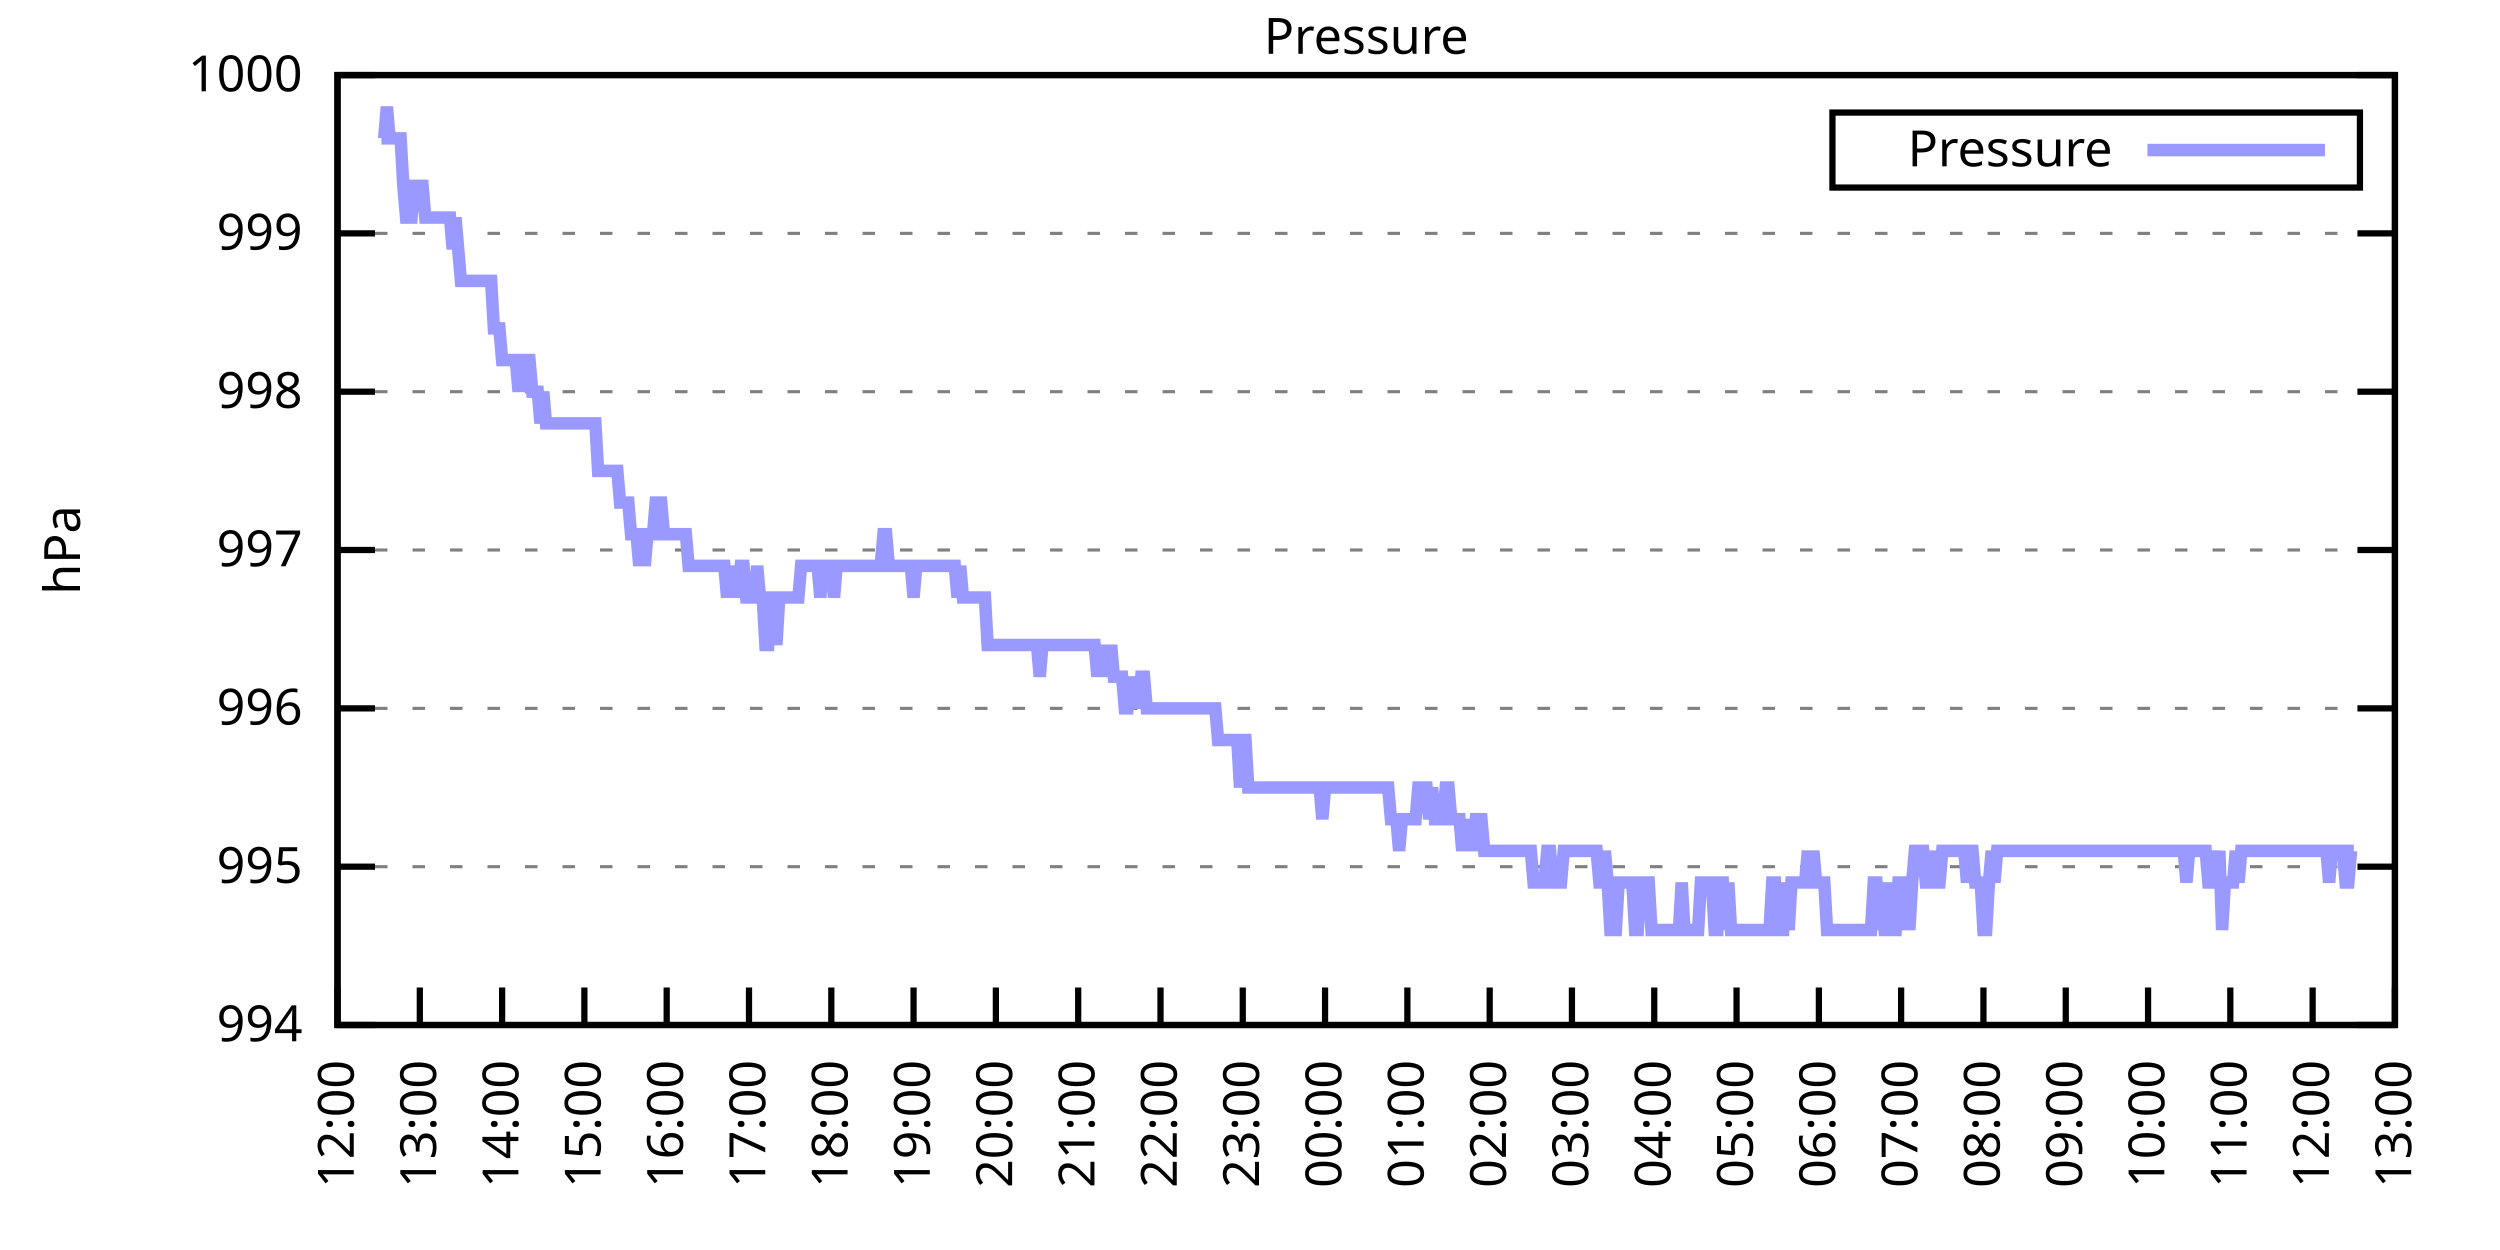
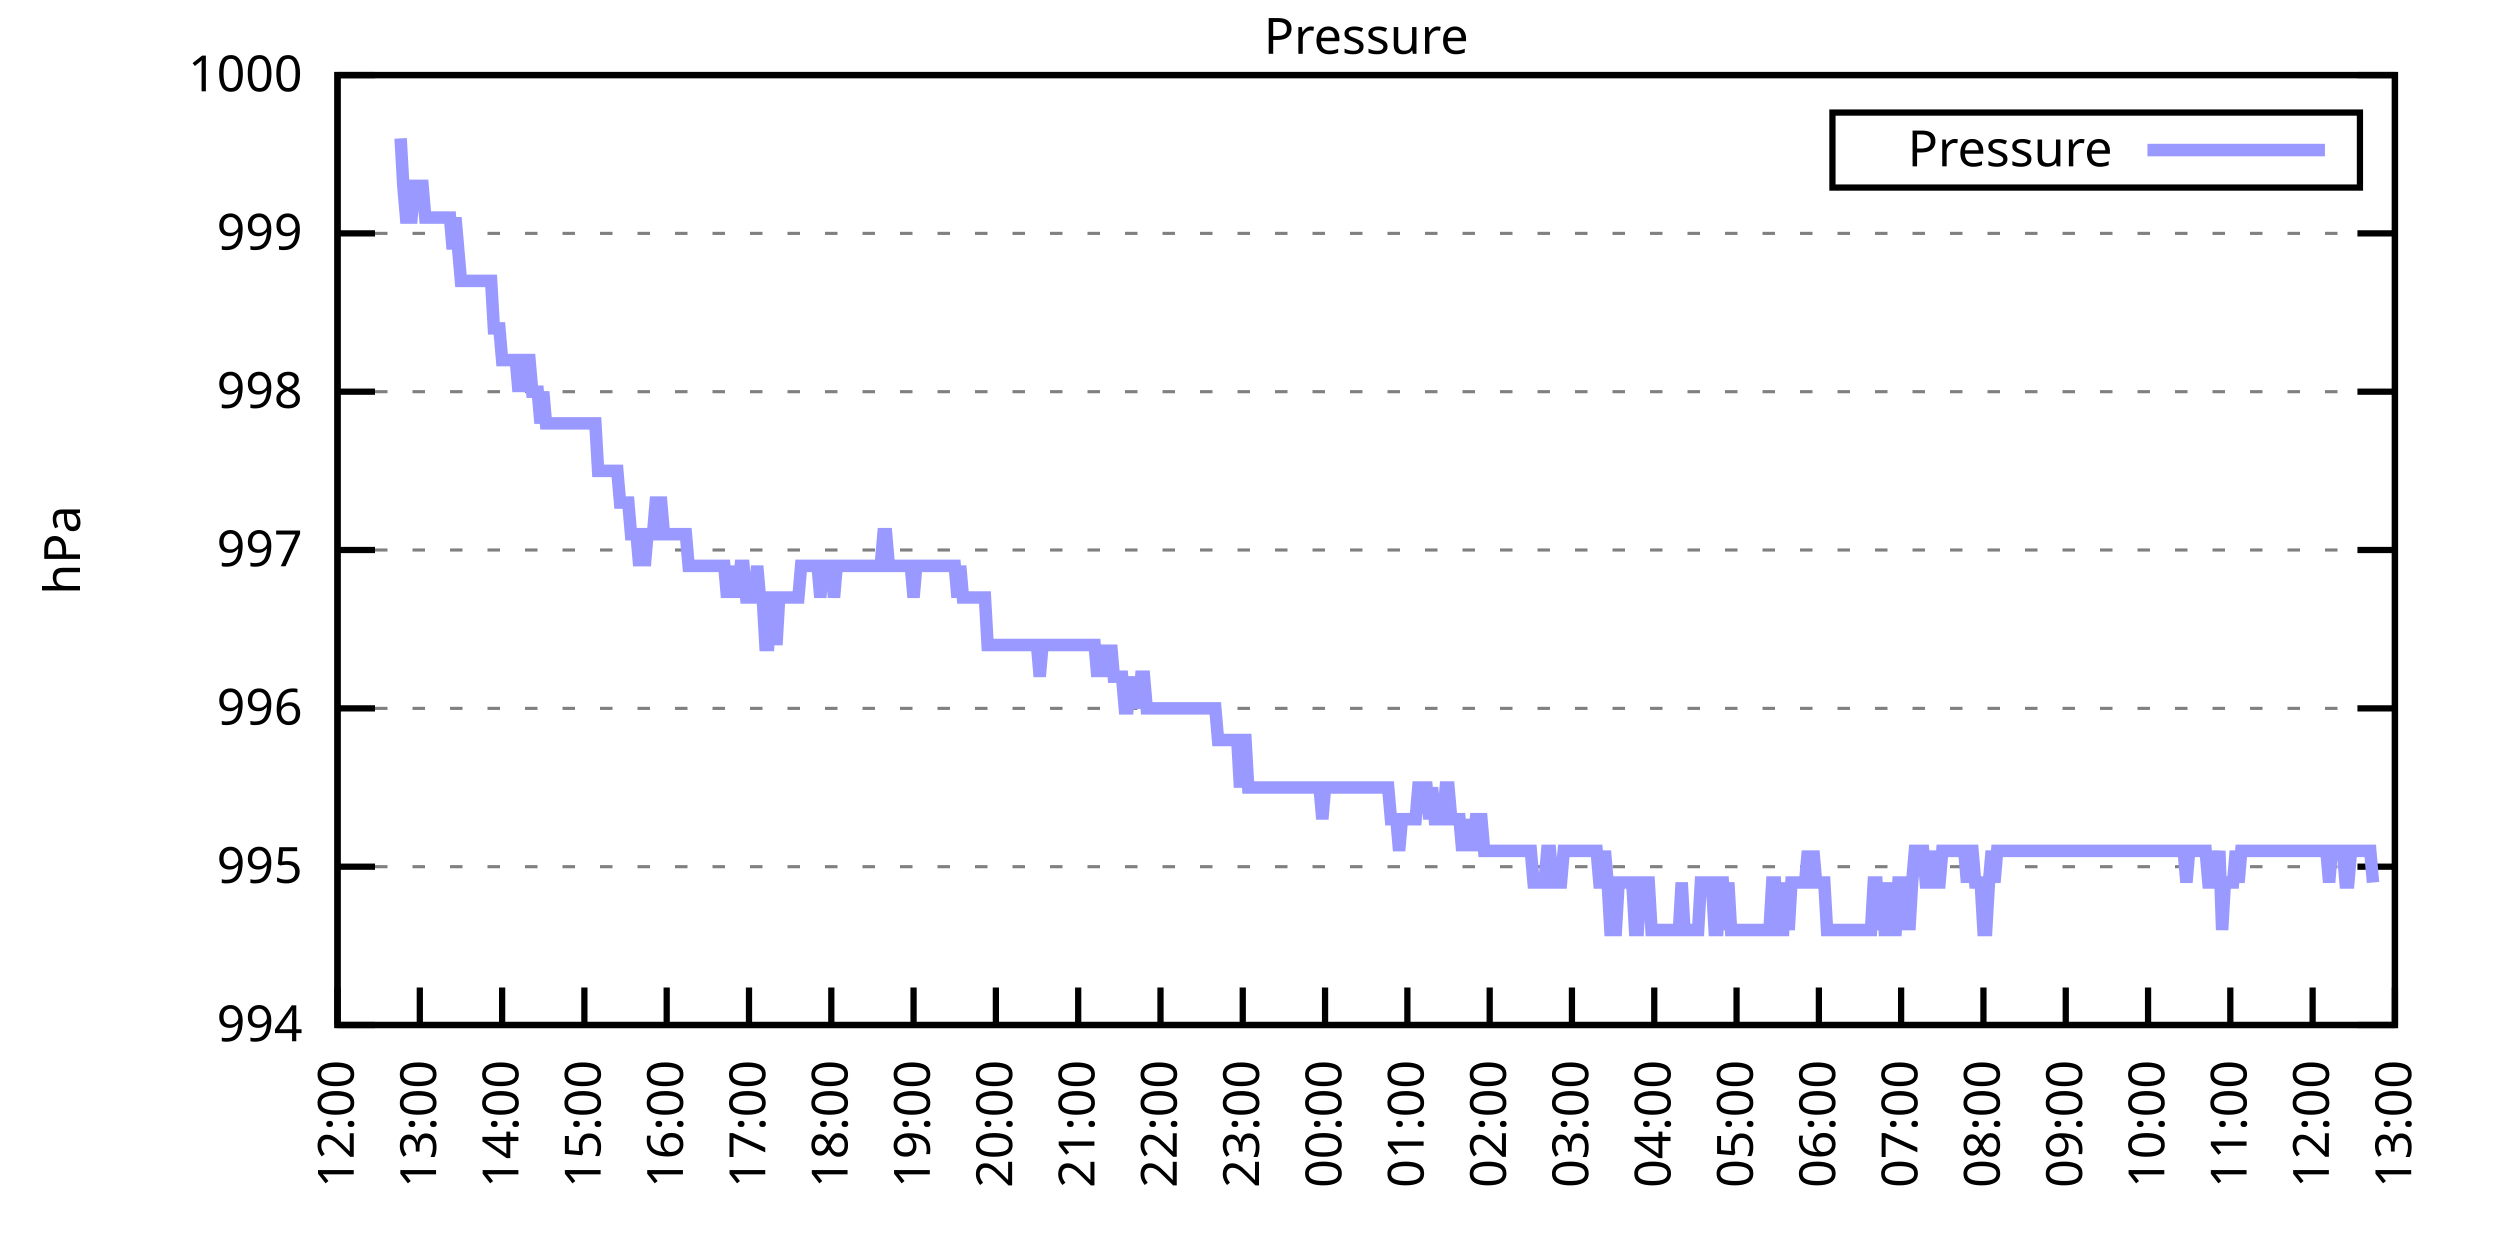
<svg xmlns="http://www.w3.org/2000/svg" xmlns:xlink="http://www.w3.org/1999/xlink" width="400" height="200" viewBox="0 0 400 200">
  <g id="gnuplot_canvas">
    <rect x="0" y="0" width="400" height="200" fill="none" />
    <defs>
      <circle id="gpDot" r="0.5" stroke-width="0.5" stroke="currentColor" />
      <path id="gpPt0" stroke-width="0.333" stroke="currentColor" d="M-1,0 h2 M0,-1 v2" />
      <path id="gpPt1" stroke-width="0.333" stroke="currentColor" d="M-1,-1 L1,1 M1,-1 L-1,1" />
      <path id="gpPt2" stroke-width="0.333" stroke="currentColor" d="M-1,0 L1,0 M0,-1 L0,1 M-1,-1 L1,1 M-1,1 L1,-1" />
      <rect id="gpPt3" stroke-width="0.333" stroke="currentColor" x="-1" y="-1" width="2" height="2" />
      <rect id="gpPt4" stroke-width="0.333" stroke="currentColor" fill="currentColor" x="-1" y="-1" width="2" height="2" />
      <circle id="gpPt5" stroke-width="0.333" stroke="currentColor" cx="0" cy="0" r="1" />
      <use xlink:href="#gpPt5" id="gpPt6" fill="currentColor" stroke="none" />
      <path id="gpPt7" stroke-width="0.333" stroke="currentColor" d="M0,-1.33 L-1.33,0.67 L1.33,0.67 z" />
      <use xlink:href="#gpPt7" id="gpPt8" fill="currentColor" stroke="none" />
      <use xlink:href="#gpPt7" id="gpPt9" stroke="currentColor" transform="rotate(180)" />
      <use xlink:href="#gpPt9" id="gpPt10" fill="currentColor" stroke="none" />
      <use xlink:href="#gpPt3" id="gpPt11" stroke="currentColor" transform="rotate(45)" />
      <use xlink:href="#gpPt11" id="gpPt12" fill="currentColor" stroke="none" />
      <path id="gpPt13" stroke-width="0.333" stroke="currentColor" d="M0,1.330 L1.265,0.411 L0.782,-1.067 L-0.782,-1.076 L-1.265,0.411 z" />
      <use xlink:href="#gpPt13" id="gpPt14" fill="currentColor" stroke="none" />
      <filter id="textbox" filterUnits="objectBoundingBox" x="0" y="0" height="1" width="1">
        <feFlood flood-color="white" flood-opacity="1" result="bgnd" />
        <feComposite in="SourceGraphic" in2="bgnd" operator="atop" />
      </filter>
      <filter id="greybox" filterUnits="objectBoundingBox" x="0" y="0" height="1" width="1">
        <feFlood flood-color="lightgrey" flood-opacity="1" result="grey" />
        <feComposite in="SourceGraphic" in2="grey" operator="atop" />
      </filter>
    </defs>
    <g fill="none" color="white" stroke="currentColor" stroke-width="1.00" stroke-linecap="butt" stroke-linejoin="miter">
</g>
    <g fill="none" color="black" stroke="currentColor" stroke-width="1.00" stroke-linecap="butt" stroke-linejoin="miter">
      <g stroke="none" shape-rendering="crispEdges">
        <polygon fill="rgb(255, 255, 255)" points="54.00,164.00 383.18,164.00 383.18,12.02 54.00,12.02 " />
      </g>
    </g>
    <g fill="none" color="black" stroke="currentColor" stroke-width="1.00" stroke-linecap="butt" stroke-linejoin="miter">
</g>
    <g fill="none" color="black" stroke="black" stroke-width="0.50" stroke-linecap="butt" stroke-linejoin="miter">
</g>
    <g fill="none" color="gray" stroke="currentColor" stroke-width="0.50" stroke-linecap="butt" stroke-linejoin="miter">
      <path stroke="gray" stroke-dasharray="2,4" class="gridline" d="M54.00,164.00 L383.19,164.00  " />
    </g>
    <g fill="none" color="gray" stroke="gray" stroke-width="1.00" stroke-linecap="butt" stroke-linejoin="miter">
</g>
    <g fill="none" color="black" stroke="currentColor" stroke-width="1.00" stroke-linecap="butt" stroke-linejoin="miter">
      <path stroke="black" d="M54.00,164.00 L60.00,164.00 M383.19,164.00 L377.19,164.00  " />
      <g transform="translate(48.40,166.60)" stroke="none" fill="black" font-family="Sans" font-size="8.00" text-anchor="end">
        <text>
          <tspan font-family="Sans"> 994</tspan>
        </text>
      </g>
    </g>
    <g fill="none" color="black" stroke="currentColor" stroke-width="1.00" stroke-linecap="butt" stroke-linejoin="miter">
</g>
    <g fill="none" color="black" stroke="black" stroke-width="0.50" stroke-linecap="butt" stroke-linejoin="miter">
</g>
    <g fill="none" color="gray" stroke="currentColor" stroke-width="0.50" stroke-linecap="butt" stroke-linejoin="miter">
      <path stroke="gray" stroke-dasharray="2,4" class="gridline" d="M54.00,138.67 L383.19,138.67  " />
    </g>
    <g fill="none" color="gray" stroke="gray" stroke-width="1.00" stroke-linecap="butt" stroke-linejoin="miter">
</g>
    <g fill="none" color="black" stroke="currentColor" stroke-width="1.00" stroke-linecap="butt" stroke-linejoin="miter">
      <path stroke="black" d="M54.00,138.67 L60.00,138.67 M383.19,138.67 L377.19,138.67  " />
      <g transform="translate(48.40,141.27)" stroke="none" fill="black" font-family="Sans" font-size="8.00" text-anchor="end">
        <text>
          <tspan font-family="Sans"> 995</tspan>
        </text>
      </g>
    </g>
    <g fill="none" color="black" stroke="currentColor" stroke-width="1.00" stroke-linecap="butt" stroke-linejoin="miter">
</g>
    <g fill="none" color="black" stroke="black" stroke-width="0.50" stroke-linecap="butt" stroke-linejoin="miter">
</g>
    <g fill="none" color="gray" stroke="currentColor" stroke-width="0.50" stroke-linecap="butt" stroke-linejoin="miter">
      <path stroke="gray" stroke-dasharray="2,4" class="gridline" d="M54.00,113.34 L383.19,113.34  " />
    </g>
    <g fill="none" color="gray" stroke="gray" stroke-width="1.00" stroke-linecap="butt" stroke-linejoin="miter">
</g>
    <g fill="none" color="black" stroke="currentColor" stroke-width="1.00" stroke-linecap="butt" stroke-linejoin="miter">
      <path stroke="black" d="M54.00,113.34 L60.00,113.34 M383.19,113.34 L377.19,113.34  " />
      <g transform="translate(48.40,115.94)" stroke="none" fill="black" font-family="Sans" font-size="8.00" text-anchor="end">
        <text>
          <tspan font-family="Sans"> 996</tspan>
        </text>
      </g>
    </g>
    <g fill="none" color="black" stroke="currentColor" stroke-width="1.00" stroke-linecap="butt" stroke-linejoin="miter">
</g>
    <g fill="none" color="black" stroke="black" stroke-width="0.50" stroke-linecap="butt" stroke-linejoin="miter">
</g>
    <g fill="none" color="gray" stroke="currentColor" stroke-width="0.50" stroke-linecap="butt" stroke-linejoin="miter">
      <path stroke="gray" stroke-dasharray="2,4" class="gridline" d="M54.00,88.00 L383.19,88.00  " />
    </g>
    <g fill="none" color="gray" stroke="gray" stroke-width="1.00" stroke-linecap="butt" stroke-linejoin="miter">
</g>
    <g fill="none" color="black" stroke="currentColor" stroke-width="1.00" stroke-linecap="butt" stroke-linejoin="miter">
      <path stroke="black" d="M54.00,88.00 L60.00,88.00 M383.19,88.00 L377.19,88.00  " />
      <g transform="translate(48.40,90.60)" stroke="none" fill="black" font-family="Sans" font-size="8.00" text-anchor="end">
        <text>
          <tspan font-family="Sans"> 997</tspan>
        </text>
      </g>
    </g>
    <g fill="none" color="black" stroke="currentColor" stroke-width="1.00" stroke-linecap="butt" stroke-linejoin="miter">
</g>
    <g fill="none" color="black" stroke="black" stroke-width="0.50" stroke-linecap="butt" stroke-linejoin="miter">
</g>
    <g fill="none" color="gray" stroke="currentColor" stroke-width="0.50" stroke-linecap="butt" stroke-linejoin="miter">
      <path stroke="gray" stroke-dasharray="2,4" class="gridline" d="M54.00,62.67 L383.19,62.67  " />
    </g>
    <g fill="none" color="gray" stroke="gray" stroke-width="1.00" stroke-linecap="butt" stroke-linejoin="miter">
</g>
    <g fill="none" color="black" stroke="currentColor" stroke-width="1.00" stroke-linecap="butt" stroke-linejoin="miter">
      <path stroke="black" d="M54.00,62.67 L60.00,62.67 M383.19,62.67 L377.19,62.67  " />
      <g transform="translate(48.40,65.27)" stroke="none" fill="black" font-family="Sans" font-size="8.00" text-anchor="end">
        <text>
          <tspan font-family="Sans"> 998</tspan>
        </text>
      </g>
    </g>
    <g fill="none" color="black" stroke="currentColor" stroke-width="1.00" stroke-linecap="butt" stroke-linejoin="miter">
</g>
    <g fill="none" color="black" stroke="black" stroke-width="0.50" stroke-linecap="butt" stroke-linejoin="miter">
</g>
    <g fill="none" color="gray" stroke="currentColor" stroke-width="0.50" stroke-linecap="butt" stroke-linejoin="miter">
      <path stroke="gray" stroke-dasharray="2,4" class="gridline" d="M54.00,37.34 L383.19,37.34  " />
    </g>
    <g fill="none" color="gray" stroke="gray" stroke-width="1.00" stroke-linecap="butt" stroke-linejoin="miter">
</g>
    <g fill="none" color="black" stroke="currentColor" stroke-width="1.00" stroke-linecap="butt" stroke-linejoin="miter">
      <path stroke="black" d="M54.00,37.34 L60.00,37.34 M383.19,37.34 L377.19,37.34  " />
      <g transform="translate(48.40,39.94)" stroke="none" fill="black" font-family="Sans" font-size="8.00" text-anchor="end">
        <text>
          <tspan font-family="Sans"> 999</tspan>
        </text>
      </g>
    </g>
    <g fill="none" color="black" stroke="currentColor" stroke-width="1.00" stroke-linecap="butt" stroke-linejoin="miter">
</g>
    <g fill="none" color="black" stroke="black" stroke-width="0.50" stroke-linecap="butt" stroke-linejoin="miter">
</g>
    <g fill="none" color="gray" stroke="currentColor" stroke-width="0.50" stroke-linecap="butt" stroke-linejoin="miter">
      <path stroke="gray" stroke-dasharray="2,4" class="gridline" d="M54.00,12.01 L383.19,12.01  " />
    </g>
    <g fill="none" color="gray" stroke="gray" stroke-width="1.00" stroke-linecap="butt" stroke-linejoin="miter">
</g>
    <g fill="none" color="black" stroke="currentColor" stroke-width="1.00" stroke-linecap="butt" stroke-linejoin="miter">
      <path stroke="black" d="M54.00,12.01 L60.00,12.01 M383.19,12.01 L377.19,12.01  " />
      <g transform="translate(48.40,14.61)" stroke="none" fill="black" font-family="Sans" font-size="8.00" text-anchor="end">
        <text>
          <tspan font-family="Sans"> 1000</tspan>
        </text>
      </g>
    </g>
    <g fill="none" color="black" stroke="currentColor" stroke-width="1.00" stroke-linecap="butt" stroke-linejoin="miter">
      <path stroke="black" d="M54.00,164.00 L54.00,158.00  " />
      <g transform="translate(56.60,169.60) rotate(270.00)" stroke="none" fill="black" font-family="Sans" font-size="8.00" text-anchor="end">
        <text>
          <tspan font-family="Sans">12:00</tspan>
        </text>
      </g>
    </g>
    <g fill="none" color="black" stroke="currentColor" stroke-width="1.00" stroke-linecap="butt" stroke-linejoin="miter">
      <path stroke="black" d="M67.17,164.00 L67.17,158.00  " />
      <g transform="translate(69.77,169.60) rotate(270.00)" stroke="none" fill="black" font-family="Sans" font-size="8.00" text-anchor="end">
        <text>
          <tspan font-family="Sans">13:00</tspan>
        </text>
      </g>
    </g>
    <g fill="none" color="black" stroke="currentColor" stroke-width="1.00" stroke-linecap="butt" stroke-linejoin="miter">
      <path stroke="black" d="M80.34,164.00 L80.34,158.00  " />
      <g transform="translate(82.94,169.60) rotate(270.00)" stroke="none" fill="black" font-family="Sans" font-size="8.00" text-anchor="end">
        <text>
          <tspan font-family="Sans">14:00</tspan>
        </text>
      </g>
    </g>
    <g fill="none" color="black" stroke="currentColor" stroke-width="1.00" stroke-linecap="butt" stroke-linejoin="miter">
      <path stroke="black" d="M93.50,164.00 L93.50,158.00  " />
      <g transform="translate(96.10,169.60) rotate(270.00)" stroke="none" fill="black" font-family="Sans" font-size="8.00" text-anchor="end">
        <text>
          <tspan font-family="Sans">15:00</tspan>
        </text>
      </g>
    </g>
    <g fill="none" color="black" stroke="currentColor" stroke-width="1.00" stroke-linecap="butt" stroke-linejoin="miter">
      <path stroke="black" d="M106.67,164.00 L106.67,158.00  " />
      <g transform="translate(109.27,169.60) rotate(270.00)" stroke="none" fill="black" font-family="Sans" font-size="8.00" text-anchor="end">
        <text>
          <tspan font-family="Sans">16:00</tspan>
        </text>
      </g>
    </g>
    <g fill="none" color="black" stroke="currentColor" stroke-width="1.00" stroke-linecap="butt" stroke-linejoin="miter">
      <path stroke="black" d="M119.84,164.00 L119.84,158.00  " />
      <g transform="translate(122.44,169.60) rotate(270.00)" stroke="none" fill="black" font-family="Sans" font-size="8.00" text-anchor="end">
        <text>
          <tspan font-family="Sans">17:00</tspan>
        </text>
      </g>
    </g>
    <g fill="none" color="black" stroke="currentColor" stroke-width="1.00" stroke-linecap="butt" stroke-linejoin="miter">
      <path stroke="black" d="M133.01,164.00 L133.01,158.00  " />
      <g transform="translate(135.61,169.60) rotate(270.00)" stroke="none" fill="black" font-family="Sans" font-size="8.00" text-anchor="end">
        <text>
          <tspan font-family="Sans">18:00</tspan>
        </text>
      </g>
    </g>
    <g fill="none" color="black" stroke="currentColor" stroke-width="1.00" stroke-linecap="butt" stroke-linejoin="miter">
      <path stroke="black" d="M146.17,164.00 L146.17,158.00  " />
      <g transform="translate(148.77,169.60) rotate(270.00)" stroke="none" fill="black" font-family="Sans" font-size="8.00" text-anchor="end">
        <text>
          <tspan font-family="Sans">19:00</tspan>
        </text>
      </g>
    </g>
    <g fill="none" color="black" stroke="currentColor" stroke-width="1.00" stroke-linecap="butt" stroke-linejoin="miter">
      <path stroke="black" d="M159.34,164.00 L159.34,158.00  " />
      <g transform="translate(161.94,169.60) rotate(270.00)" stroke="none" fill="black" font-family="Sans" font-size="8.00" text-anchor="end">
        <text>
          <tspan font-family="Sans">20:00</tspan>
        </text>
      </g>
    </g>
    <g fill="none" color="black" stroke="currentColor" stroke-width="1.00" stroke-linecap="butt" stroke-linejoin="miter">
      <path stroke="black" d="M172.51,164.00 L172.51,158.00  " />
      <g transform="translate(175.11,169.60) rotate(270.00)" stroke="none" fill="black" font-family="Sans" font-size="8.00" text-anchor="end">
        <text>
          <tspan font-family="Sans">21:00</tspan>
        </text>
      </g>
    </g>
    <g fill="none" color="black" stroke="currentColor" stroke-width="1.00" stroke-linecap="butt" stroke-linejoin="miter">
      <path stroke="black" d="M185.68,164.00 L185.68,158.00  " />
      <g transform="translate(188.28,169.60) rotate(270.00)" stroke="none" fill="black" font-family="Sans" font-size="8.00" text-anchor="end">
        <text>
          <tspan font-family="Sans">22:00</tspan>
        </text>
      </g>
    </g>
    <g fill="none" color="black" stroke="currentColor" stroke-width="1.00" stroke-linecap="butt" stroke-linejoin="miter">
      <path stroke="black" d="M198.84,164.00 L198.84,158.00  " />
      <g transform="translate(201.44,169.60) rotate(270.00)" stroke="none" fill="black" font-family="Sans" font-size="8.00" text-anchor="end">
        <text>
          <tspan font-family="Sans">23:00</tspan>
        </text>
      </g>
    </g>
    <g fill="none" color="black" stroke="currentColor" stroke-width="1.00" stroke-linecap="butt" stroke-linejoin="miter">
      <path stroke="black" d="M212.01,164.00 L212.01,158.00  " />
      <g transform="translate(214.61,169.60) rotate(270.00)" stroke="none" fill="black" font-family="Sans" font-size="8.00" text-anchor="end">
        <text>
          <tspan font-family="Sans">00:00</tspan>
        </text>
      </g>
    </g>
    <g fill="none" color="black" stroke="currentColor" stroke-width="1.00" stroke-linecap="butt" stroke-linejoin="miter">
      <path stroke="black" d="M225.18,164.00 L225.18,158.00  " />
      <g transform="translate(227.78,169.60) rotate(270.00)" stroke="none" fill="black" font-family="Sans" font-size="8.00" text-anchor="end">
        <text>
          <tspan font-family="Sans">01:00</tspan>
        </text>
      </g>
    </g>
    <g fill="none" color="black" stroke="currentColor" stroke-width="1.00" stroke-linecap="butt" stroke-linejoin="miter">
      <path stroke="black" d="M238.35,164.00 L238.35,158.00  " />
      <g transform="translate(240.95,169.60) rotate(270.00)" stroke="none" fill="black" font-family="Sans" font-size="8.00" text-anchor="end">
        <text>
          <tspan font-family="Sans">02:00</tspan>
        </text>
      </g>
    </g>
    <g fill="none" color="black" stroke="currentColor" stroke-width="1.00" stroke-linecap="butt" stroke-linejoin="miter">
      <path stroke="black" d="M251.51,164.00 L251.51,158.00  " />
      <g transform="translate(254.11,169.60) rotate(270.00)" stroke="none" fill="black" font-family="Sans" font-size="8.00" text-anchor="end">
        <text>
          <tspan font-family="Sans">03:00</tspan>
        </text>
      </g>
    </g>
    <g fill="none" color="black" stroke="currentColor" stroke-width="1.00" stroke-linecap="butt" stroke-linejoin="miter">
      <path stroke="black" d="M264.68,164.00 L264.68,158.00  " />
      <g transform="translate(267.28,169.60) rotate(270.00)" stroke="none" fill="black" font-family="Sans" font-size="8.00" text-anchor="end">
        <text>
          <tspan font-family="Sans">04:00</tspan>
        </text>
      </g>
    </g>
    <g fill="none" color="black" stroke="currentColor" stroke-width="1.00" stroke-linecap="butt" stroke-linejoin="miter">
      <path stroke="black" d="M277.85,164.00 L277.85,158.00  " />
      <g transform="translate(280.45,169.60) rotate(270.00)" stroke="none" fill="black" font-family="Sans" font-size="8.00" text-anchor="end">
        <text>
          <tspan font-family="Sans">05:00</tspan>
        </text>
      </g>
    </g>
    <g fill="none" color="black" stroke="currentColor" stroke-width="1.00" stroke-linecap="butt" stroke-linejoin="miter">
      <path stroke="black" d="M291.02,164.00 L291.02,158.00  " />
      <g transform="translate(293.62,169.60) rotate(270.00)" stroke="none" fill="black" font-family="Sans" font-size="8.00" text-anchor="end">
        <text>
          <tspan font-family="Sans">06:00</tspan>
        </text>
      </g>
    </g>
    <g fill="none" color="black" stroke="currentColor" stroke-width="1.00" stroke-linecap="butt" stroke-linejoin="miter">
      <path stroke="black" d="M304.18,164.00 L304.18,158.00  " />
      <g transform="translate(306.78,169.60) rotate(270.00)" stroke="none" fill="black" font-family="Sans" font-size="8.00" text-anchor="end">
        <text>
          <tspan font-family="Sans">07:00</tspan>
        </text>
      </g>
    </g>
    <g fill="none" color="black" stroke="currentColor" stroke-width="1.00" stroke-linecap="butt" stroke-linejoin="miter">
      <path stroke="black" d="M317.35,164.00 L317.35,158.00  " />
      <g transform="translate(319.95,169.60) rotate(270.00)" stroke="none" fill="black" font-family="Sans" font-size="8.00" text-anchor="end">
        <text>
          <tspan font-family="Sans">08:00</tspan>
        </text>
      </g>
    </g>
    <g fill="none" color="black" stroke="currentColor" stroke-width="1.00" stroke-linecap="butt" stroke-linejoin="miter">
      <path stroke="black" d="M330.52,164.00 L330.52,158.00  " />
      <g transform="translate(333.12,169.60) rotate(270.00)" stroke="none" fill="black" font-family="Sans" font-size="8.00" text-anchor="end">
        <text>
          <tspan font-family="Sans">09:00</tspan>
        </text>
      </g>
    </g>
    <g fill="none" color="black" stroke="currentColor" stroke-width="1.00" stroke-linecap="butt" stroke-linejoin="miter">
      <path stroke="black" d="M343.69,164.00 L343.69,158.00  " />
      <g transform="translate(346.29,169.60) rotate(270.00)" stroke="none" fill="black" font-family="Sans" font-size="8.00" text-anchor="end">
        <text>
          <tspan font-family="Sans">10:00</tspan>
        </text>
      </g>
    </g>
    <g fill="none" color="black" stroke="currentColor" stroke-width="1.00" stroke-linecap="butt" stroke-linejoin="miter">
      <path stroke="black" d="M356.85,164.00 L356.85,158.00  " />
      <g transform="translate(359.45,169.60) rotate(270.00)" stroke="none" fill="black" font-family="Sans" font-size="8.00" text-anchor="end">
        <text>
          <tspan font-family="Sans">11:00</tspan>
        </text>
      </g>
    </g>
    <g fill="none" color="black" stroke="currentColor" stroke-width="1.00" stroke-linecap="butt" stroke-linejoin="miter">
      <path stroke="black" d="M370.02,164.00 L370.02,158.00  " />
      <g transform="translate(372.62,169.60) rotate(270.00)" stroke="none" fill="black" font-family="Sans" font-size="8.00" text-anchor="end">
        <text>
          <tspan font-family="Sans">12:00</tspan>
        </text>
      </g>
    </g>
    <g fill="none" color="black" stroke="currentColor" stroke-width="1.00" stroke-linecap="butt" stroke-linejoin="miter">
      <path stroke="black" d="M383.19,164.00 L383.19,158.00  " />
      <g transform="translate(385.79,169.60) rotate(270.00)" stroke="none" fill="black" font-family="Sans" font-size="8.00" text-anchor="end">
        <text>
          <tspan font-family="Sans">13:00</tspan>
        </text>
      </g>
    </g>
    <g fill="none" color="black" stroke="currentColor" stroke-width="1.00" stroke-linecap="butt" stroke-linejoin="miter">
</g>
    <g fill="none" color="black" stroke="currentColor" stroke-width="1.00" stroke-linecap="butt" stroke-linejoin="miter">
      <path stroke="black" d="M54.00,12.01 L54.00,164.00 L383.19,164.00 L383.19,12.01 L54.00,12.01 Z  " />
    </g>
    <g fill="none" color="black" stroke="currentColor" stroke-width="1.00" stroke-linecap="butt" stroke-linejoin="miter">
</g>
    <g fill="none" color="black" stroke="currentColor" stroke-width="1.00" stroke-linecap="butt" stroke-linejoin="miter">
      <path stroke="black" d="M293.19,30.01 L293.19,18.01 L377.59,18.01 L377.59,30.01 L293.19,30.01 Z  " />
    </g>
    <g id="Pressure_plot_1">
      <g fill="none" color="white" stroke="black" stroke-width="2.00" stroke-linecap="butt" stroke-linejoin="miter">
</g>
      <g fill="none" color="black" stroke="currentColor" stroke-width="2.00" stroke-linecap="butt" stroke-linejoin="miter">
        <g transform="translate(337.99,26.61)" stroke="none" fill="black" font-family="Sans" font-size="8.00" text-anchor="end">
          <text>
            <tspan font-family="Sans">Pressure</tspan>
          </text>
        </g>
      </g>
      <g fill="none" color="black" stroke="currentColor" stroke-width="2.00" stroke-linecap="butt" stroke-linejoin="miter">
-         <path stroke="rgb(153, 153, 255)" d="M343.59,24.01 L371.99,24.01 M61.02,22.14 L61.46,22.14 L61.90,17.08 L62.34,22.14 L62.78,22.14 L63.22,22.14   L63.66,22.14 L64.10,22.14 L64.53,29.74 L64.97,34.81 L65.41,34.81 L65.85,34.81 L66.29,29.74 L66.73,29.74   L67.17,29.74 L67.61,29.74 L68.05,34.81 L68.48,34.81 L68.92,34.81 L69.36,34.81 L69.80,34.81 L70.24,34.81   L70.68,34.81 L71.12,34.81 L71.56,34.81 L72.00,34.81 L72.43,39.87 L72.87,34.81 L73.31,39.87 L73.75,44.94   L74.19,44.94 L74.63,44.94 L75.07,44.94 L75.51,44.94 L75.95,44.94 L76.38,44.94 L76.82,44.94 L77.26,44.94   L77.70,44.94 L78.14,44.94 L78.58,44.94 L79.02,52.54 L79.46,52.54 L79.90,52.54 L80.34,57.61 L80.77,57.61   L81.21,57.61 L81.65,57.61 L82.09,57.61 L82.53,57.61 L82.97,62.67 L83.41,57.61 L83.85,62.67 L84.29,57.61   L84.72,57.61 L85.16,62.67 L85.60,62.67 L86.04,62.67 L86.48,67.74 L86.92,62.67 L87.36,67.74 L87.80,67.74   L88.24,67.74 L88.67,67.74 L89.11,67.74 L89.55,67.74 L89.99,67.74 L90.43,67.74 L90.87,67.74 L91.31,67.74   L91.75,67.74 L92.19,67.74 L92.62,67.74 L93.06,67.74 L93.50,67.74 L93.94,67.74 L94.38,67.74 L94.82,67.74   L95.26,67.74 L95.70,75.34 L96.14,75.34 L96.58,75.34 L97.01,75.34 L97.45,75.34 L97.89,75.34 L98.33,75.34   L98.77,75.34 L99.21,80.41 L99.65,80.41 L100.09,80.41 L100.53,80.41 L100.96,85.47 L101.40,85.47 L101.84,85.47   L102.28,90.54 L102.72,85.47 L103.16,90.54 L103.60,85.47 L104.04,85.47 L104.48,85.47 L104.91,80.41 L105.35,80.41   L105.79,80.41 L106.23,85.47 L106.67,85.47 L107.11,85.47 L107.55,85.47 L107.99,85.47 L108.43,85.47 L108.87,85.47   L109.30,85.47 L109.74,85.47 L110.18,90.54 L110.62,90.54 L111.06,90.54 L111.50,90.54 L111.94,90.54 L112.38,90.54   L112.82,90.54 L113.25,90.54 L113.69,90.54 L114.13,90.54 L114.57,90.54 L115.01,90.54 L115.45,90.54 L115.89,90.54   L116.33,95.60 L116.77,90.54 L117.20,95.60 L117.64,90.54 L118.08,95.60 L118.52,90.54 L118.96,90.54 L119.40,95.60   L119.84,95.60 L120.28,95.60 L120.72,95.60 L121.15,90.54 L121.59,95.60 L122.03,95.60 L122.47,103.20 L122.91,103.20   L123.35,95.60 L123.79,95.60 L124.23,103.20 L124.67,95.60 L125.11,95.60 L125.54,95.60 L125.98,95.60 L126.42,95.60   L126.86,95.60 L127.30,95.60 L127.74,95.60 L128.18,90.54 L128.62,90.54 L129.06,90.54 L129.49,90.54 L129.93,90.54   L130.37,90.54 L130.81,90.54 L131.25,95.60 L131.69,90.54 L132.13,90.54 L132.57,90.54 L133.01,90.54 L133.44,95.60   L133.88,90.54 L134.32,90.54 L134.76,90.54 L135.20,90.54 L135.64,90.54 L136.08,90.54 L136.52,90.54 L136.96,90.54   L137.39,90.54 L137.83,90.54 L138.27,90.54 L138.71,90.54 L139.15,90.54 L139.59,90.54 L140.03,90.54 L140.47,90.54   L140.91,90.54 L141.35,85.47 L141.78,85.47 L142.22,90.54 L142.66,90.54 L143.10,90.54 L143.54,90.54 L143.98,90.54   L144.42,90.54 L144.86,90.54 L145.30,90.54 L145.73,90.54 L146.17,95.60 L146.61,90.54 L147.05,90.54 L147.49,90.54   L147.93,90.54 L148.37,90.54 L148.81,90.54 L149.25,90.54 L149.68,90.54 L150.12,90.54 L150.56,90.54 L151.00,90.54   L151.44,90.54 L151.88,90.54 L152.32,90.54 L152.76,90.54 L153.20,95.60 L153.63,90.54 L154.07,95.60 L154.51,95.60   L154.95,95.60 L155.39,95.60 L155.83,95.60 L156.27,95.60 L156.71,95.60 L157.15,95.60 L157.59,95.60 L158.02,103.20   L158.46,103.20 L158.90,103.20 L159.34,103.20 L159.78,103.20 L160.22,103.20 L160.66,103.20 L161.10,103.20 L161.54,103.20   L161.97,103.20 L162.41,103.20 L162.85,103.20 L163.29,103.20 L163.73,103.20 L164.17,103.20 L164.61,103.20 L165.05,103.20   L165.49,103.20 L165.92,103.20 L166.36,108.27 L166.80,103.20 L167.24,103.20 L167.68,103.20 L168.12,103.20 L168.56,103.20   L169.00,103.20 L169.44,103.20 L169.87,103.20 L170.31,103.20 L170.75,103.20 L171.19,103.20 L171.63,103.20 L172.07,103.20   L172.51,103.20 L172.95,103.20 L173.39,103.20 L173.83,103.20 L174.26,103.20 L174.70,103.20 L175.14,103.20 L175.58,108.27   L176.02,103.20 L176.46,108.27 L176.90,103.20 L177.34,108.27 L177.78,103.20 L178.21,108.27 L178.65,108.27 L179.09,108.27   L179.53,108.27 L179.97,113.34 L180.41,113.34 L180.85,108.27 L181.29,113.34 L181.73,108.27 L182.16,113.34 L182.60,108.27   L183.04,108.27 L183.48,113.34 L183.92,113.34 L184.36,113.34 L184.80,113.34 L185.24,113.34 L185.68,113.34 L186.11,113.34   L186.55,113.34 L186.99,113.34 L187.43,113.34 L187.87,113.34 L188.31,113.34 L188.75,113.34 L189.19,113.34 L189.63,113.34   L190.07,113.34 L190.50,113.34 L190.94,113.34 L191.38,113.34 L191.82,113.34 L192.26,113.34 L192.70,113.34 L193.14,113.34   L193.58,113.34 L194.02,113.34 L194.45,113.34 L194.89,118.40 L195.33,118.40 L195.77,118.40 L196.21,118.40 L196.65,118.40   L197.09,118.40 L197.53,118.40 L197.97,118.40 L198.40,126.00 L198.84,118.40 L199.28,118.40 L199.72,126.00 L200.16,126.00   L200.60,126.00 L201.04,126.00 L201.48,126.00 L201.92,126.00 L202.35,126.00 L202.79,126.00 L203.23,126.00 L203.67,126.00   L204.11,126.00 L204.55,126.00 L204.99,126.00 L205.43,126.00 L205.87,126.00 L206.31,126.00 L206.74,126.00 L207.18,126.00   L207.62,126.00 L208.06,126.00 L208.50,126.00 L208.94,126.00 L209.38,126.00 L209.82,126.00 L210.26,126.00 L210.69,126.00   L211.13,126.00 L211.57,131.07 L212.01,126.00 L212.45,126.00 L212.89,126.00 L213.33,126.00 L213.77,126.00 L214.21,126.00   L214.64,126.00 L215.08,126.00 L215.52,126.00 L215.96,126.00 L216.40,126.00 L216.84,126.00 L217.28,126.00 L217.72,126.00   L218.16,126.00 L218.60,126.00 L219.03,126.00 L219.47,126.00 L219.91,126.00 L220.35,126.00 L220.79,126.00 L221.23,126.00   L221.67,126.00 L222.11,126.00 L222.55,131.07 L222.98,131.07 L223.42,131.07 L223.86,136.14 L224.30,131.07 L224.74,131.07   L225.18,131.07 L225.62,131.07 L226.06,131.07 L226.50,131.07 L226.93,126.00 L227.37,126.00 L227.81,126.00 L228.25,126.00   L228.69,131.07 L229.13,126.00 L229.57,131.07 L230.01,131.07 L230.45,131.07 L230.88,131.07 L231.32,126.00 L231.76,126.00   L232.20,131.07 L232.64,131.07 L233.08,131.07 L233.52,131.07 L233.96,136.14 L234.40,131.07 L234.84,136.14 L235.27,131.07   L235.71,136.14 L236.15,131.07 L236.59,131.07 L237.03,131.07 L237.47,136.14 L237.91,136.14 L238.35,136.14 L238.79,136.14   L239.22,136.14 L239.66,136.14 L240.10,136.14 L240.54,136.14 L240.98,136.14 L241.42,136.14 L241.86,136.14 L242.30,136.14   L242.74,136.14 L243.17,136.14 L243.61,136.14 L244.05,136.14 L244.49,136.14 L244.93,136.14 L245.37,141.20 L245.81,141.20   L246.25,141.20 L246.69,141.20 L247.12,141.20 L247.56,136.14 L248.00,136.14 L248.44,141.20 L248.88,141.20 L249.32,141.20   L249.76,141.20 L250.20,136.14 L250.64,136.14 L251.08,136.14 L251.51,136.14 L251.95,136.14 L252.39,136.14 L252.83,136.14   L253.27,136.14 L253.71,136.14 L254.15,136.14 L254.59,136.14 L255.03,136.14 L255.46,136.14 L255.90,141.20 L256.34,141.20   L256.78,136.14 L257.22,141.20 L257.66,148.80 L258.10,148.80 L258.54,148.80 L258.98,141.20 L259.41,141.20 L259.85,141.20   L260.29,141.20 L260.73,141.20 L261.17,141.20 L261.61,148.80 L262.05,148.80 L262.49,141.20 L262.93,141.20 L263.36,141.20   L263.80,141.20 L264.24,148.80 L264.68,148.80 L265.12,148.80 L265.56,148.80 L266.00,148.80 L266.44,148.80 L266.88,148.80   L267.32,148.80 L267.75,148.80 L268.19,148.80 L268.63,148.80 L269.07,141.20 L269.51,148.80 L269.95,148.80 L270.39,148.80   L270.83,148.80 L271.27,148.80 L271.70,148.80 L272.14,141.20 L272.58,141.20 L273.02,141.20 L273.46,141.20 L273.90,141.20   L274.34,148.80 L274.78,148.80 L275.22,141.20 L275.65,141.20 L276.09,148.80 L276.53,141.20 L276.97,148.80 L277.41,148.80   L277.85,148.80 L278.29,148.80 L278.73,148.80 L279.17,148.80 L279.60,148.80 L280.04,148.80 L280.48,148.80 L280.92,148.80   L281.36,148.80 L281.80,148.80 L282.24,148.80 L282.68,148.80 L283.12,148.80 L283.56,141.20 L283.99,141.20 L284.43,148.80   L284.87,148.80 L285.31,148.80 L285.75,141.20 L286.19,148.80 L286.63,141.20 L287.07,141.20 L287.51,141.20 L287.94,141.20   L288.38,141.20 L288.82,141.20 L289.26,136.14 L289.70,141.20 L290.14,136.14 L290.58,141.20 L291.02,141.20 L291.46,141.20   L291.89,141.20 L292.33,148.80 L292.77,148.80 L293.21,148.80 L293.65,148.80 L294.09,148.80 L294.53,148.80 L294.97,148.80   L295.41,148.80 L295.84,148.80 L296.28,148.80 L296.72,148.80 L297.16,148.80 L297.60,148.80 L298.04,148.80 L298.48,148.80   L298.92,148.80 L299.36,148.80 L299.80,141.20 L300.23,141.20 L300.67,148.80 L301.11,141.20 L301.55,148.80 L301.99,148.80   L302.43,141.20 L302.87,148.80 L303.31,148.80 L303.75,141.20 L304.18,141.20 L304.62,148.80 L305.06,141.20 L305.50,148.80   L305.94,141.20 L306.38,136.14 L306.82,136.14 L307.26,136.14 L307.70,136.14 L308.13,141.20 L308.57,141.20 L309.01,141.20   L309.45,136.14 L309.89,141.20 L310.33,141.20 L310.77,136.14 L311.21,136.14 L311.65,136.14 L312.08,136.14 L312.52,136.14   L312.96,136.14 L313.40,136.14 L313.84,136.14 L314.28,136.14 L314.72,141.20 L315.16,136.14 L315.60,136.14 L316.04,141.20   L316.47,141.20 L316.91,141.20 L317.35,148.80 L317.79,148.80 L318.23,141.20 L318.67,136.14 L319.11,141.20 L319.55,136.14   L319.99,136.14 L320.42,136.14 L320.86,136.14 L321.30,136.14 L321.74,136.14 L322.18,136.14 L322.62,136.14 L323.06,136.14   L323.50,136.14 L323.94,136.14 L324.37,136.14 L324.81,136.14 L325.25,136.14 L325.69,136.14 L326.13,136.14 L326.57,136.14   L327.01,136.14 L327.45,136.14 L327.89,136.14 L328.33,136.14 L328.76,136.14 L329.20,136.14 L329.64,136.14 L330.08,136.14   L330.52,136.14 L330.96,136.14 L331.40,136.14 L331.84,136.14 L332.28,136.14 L332.71,136.14 L333.15,136.14 L333.59,136.14   L334.03,136.14 L334.47,136.14 L334.91,136.14 L335.35,136.14 L335.79,136.14 L336.23,136.14 L336.66,136.14 L337.10,136.14   L337.54,136.14 L337.98,136.14 L338.42,136.14 L338.86,136.14 L339.30,136.14 L339.74,136.14 L340.18,136.14 L340.61,136.14   L341.05,136.14 L341.49,136.14 L341.93,136.14 L342.37,136.14 L342.81,136.14 L343.25,136.14 L343.69,136.14 L344.13,136.14   L344.57,136.14 L345.00,136.14 L345.44,136.14 L345.88,136.14 L346.32,136.14 L346.76,136.14 L347.20,136.14 L347.64,136.14   L348.08,136.14 L348.52,136.14 L348.95,136.14 L349.39,136.14 L349.83,141.20 L350.27,136.14 L350.71,136.14 L351.15,136.14   L351.59,136.14 L352.03,136.14 L352.47,136.14 L352.90,136.14 L353.34,141.20 L353.78,141.20 L354.22,136.14 L354.66,141.20   L355.10,136.14 L355.54,148.80 L355.98,141.20 L356.42,141.20 L356.85,141.20 L357.29,141.20 L357.73,136.14 L358.17,141.20   L358.61,136.14 L359.05,136.14 L359.49,136.14 L359.93,136.14 L360.37,136.14 L360.81,136.14 L361.24,136.14 L361.68,136.14   L362.12,136.14 L362.56,136.14 L363.00,136.14 L363.44,136.14 L363.88,136.14 L364.32,136.14 L364.76,136.14 L365.19,136.14   L365.63,136.14 L366.07,136.14 L366.51,136.14 L366.95,136.14 L367.39,136.14 L367.83,136.14 L368.27,136.14 L368.71,136.14   L369.14,136.14 L369.58,136.14 L370.02,136.14 L370.46,136.14 L370.90,136.14 L371.34,136.14 L371.78,136.14 L372.22,136.14   L372.66,141.20 L373.09,136.14 L373.53,136.14 L373.97,136.14 L374.41,136.14 L374.85,136.14 L375.29,141.20 L375.73,141.20   L376.17,136.14 L376.61,136.14  " />
+         <path stroke="rgb(153, 153, 255)" d="M343.59,24.01 L371.99,24.01 M64.10,22.14 L64.53,29.74 L64.97,34.81 L65.41,34.81 L65.85,34.81 L66.29,29.74   L66.73,29.74 L67.17,29.74 L67.61,29.74 L68.05,34.81 L68.48,34.81 L68.92,34.81 L69.36,34.81 L69.80,34.81   L70.24,34.81 L70.68,34.81 L71.12,34.81 L71.56,34.81 L72.00,34.81 L72.43,39.87 L72.87,34.81 L73.31,39.87   L73.75,44.94 L74.19,44.94 L74.63,44.94 L75.07,44.94 L75.51,44.94 L75.95,44.94 L76.38,44.94 L76.82,44.94   L77.26,44.94 L77.70,44.94 L78.14,44.94 L78.58,44.94 L79.02,52.54 L79.46,52.54 L79.90,52.54 L80.34,57.61   L80.77,57.61 L81.21,57.61 L81.65,57.61 L82.09,57.61 L82.53,57.61 L82.97,62.67 L83.41,57.61 L83.85,62.67   L84.29,57.61 L84.72,57.61 L85.16,62.67 L85.60,62.67 L86.04,62.67 L86.48,67.74 L86.92,62.67 L87.36,67.74   L87.80,67.74 L88.24,67.74 L88.67,67.74 L89.11,67.74 L89.55,67.74 L89.99,67.74 L90.43,67.74 L90.87,67.74   L91.31,67.74 L91.75,67.74 L92.19,67.74 L92.62,67.74 L93.06,67.74 L93.50,67.74 L93.94,67.74 L94.38,67.74   L94.82,67.74 L95.26,67.74 L95.70,75.34 L96.14,75.34 L96.58,75.34 L97.01,75.34 L97.45,75.34 L97.89,75.34   L98.33,75.34 L98.77,75.34 L99.21,80.41 L99.65,80.41 L100.09,80.41 L100.53,80.41 L100.96,85.47 L101.40,85.47   L101.84,85.47 L102.28,90.54 L102.72,85.47 L103.16,90.54 L103.60,85.47 L104.04,85.47 L104.48,85.47 L104.91,80.41   L105.35,80.41 L105.79,80.41 L106.23,85.47 L106.67,85.47 L107.11,85.47 L107.55,85.47 L107.99,85.47 L108.43,85.47   L108.87,85.47 L109.30,85.47 L109.74,85.47 L110.18,90.54 L110.62,90.54 L111.06,90.54 L111.50,90.54 L111.94,90.54   L112.38,90.54 L112.82,90.54 L113.25,90.54 L113.69,90.54 L114.13,90.54 L114.57,90.54 L115.01,90.54 L115.45,90.54   L115.89,90.54 L116.33,95.60 L116.77,90.54 L117.20,95.60 L117.64,90.54 L118.08,95.60 L118.52,90.54 L118.96,90.54   L119.40,95.60 L119.84,95.60 L120.28,95.60 L120.72,95.60 L121.15,90.54 L121.59,95.60 L122.03,95.60 L122.47,103.20   L122.91,103.20 L123.35,95.60 L123.79,95.60 L124.23,103.20 L124.67,95.60 L125.11,95.60 L125.54,95.60 L125.98,95.60   L126.42,95.60 L126.86,95.60 L127.30,95.60 L127.74,95.60 L128.18,90.54 L128.62,90.54 L129.06,90.54 L129.49,90.54   L129.93,90.54 L130.37,90.54 L130.81,90.54 L131.25,95.60 L131.69,90.54 L132.13,90.54 L132.57,90.54 L133.01,90.54   L133.44,95.60 L133.88,90.54 L134.32,90.54 L134.76,90.54 L135.20,90.54 L135.64,90.54 L136.08,90.54 L136.52,90.54   L136.96,90.54 L137.39,90.54 L137.83,90.54 L138.27,90.54 L138.71,90.54 L139.15,90.54 L139.59,90.54 L140.03,90.54   L140.47,90.54 L140.91,90.54 L141.35,85.47 L141.78,85.47 L142.22,90.54 L142.66,90.54 L143.10,90.54 L143.54,90.54   L143.98,90.54 L144.42,90.54 L144.86,90.54 L145.30,90.54 L145.73,90.54 L146.17,95.60 L146.61,90.54 L147.05,90.54   L147.49,90.54 L147.93,90.54 L148.37,90.54 L148.81,90.54 L149.25,90.54 L149.68,90.54 L150.12,90.54 L150.56,90.54   L151.00,90.54 L151.44,90.54 L151.88,90.54 L152.32,90.54 L152.76,90.54 L153.20,95.60 L153.63,90.54 L154.07,95.60   L154.51,95.60 L154.95,95.60 L155.39,95.60 L155.83,95.60 L156.27,95.60 L156.71,95.60 L157.15,95.60 L157.59,95.60   L158.02,103.20 L158.46,103.20 L158.90,103.20 L159.34,103.20 L159.78,103.20 L160.22,103.20 L160.66,103.20 L161.10,103.20   L161.54,103.20 L161.97,103.20 L162.41,103.20 L162.85,103.20 L163.29,103.20 L163.73,103.20 L164.17,103.20 L164.61,103.20   L165.05,103.20 L165.49,103.20 L165.92,103.20 L166.36,108.27 L166.80,103.20 L167.24,103.20 L167.68,103.20 L168.12,103.20   L168.56,103.20 L169.00,103.20 L169.44,103.20 L169.87,103.20 L170.31,103.20 L170.75,103.20 L171.19,103.20 L171.63,103.20   L172.07,103.20 L172.51,103.20 L172.95,103.20 L173.39,103.20 L173.83,103.20 L174.26,103.20 L174.70,103.20 L175.14,103.20   L175.58,108.27 L176.02,103.20 L176.46,108.27 L176.90,103.20 L177.34,108.27 L177.78,103.20 L178.21,108.27 L178.65,108.27   L179.09,108.27 L179.53,108.27 L179.97,113.34 L180.41,113.34 L180.85,108.27 L181.29,113.34 L181.73,108.27 L182.16,113.34   L182.60,108.27 L183.04,108.27 L183.48,113.34 L183.92,113.34 L184.36,113.34 L184.80,113.34 L185.24,113.34 L185.68,113.34   L186.11,113.34 L186.55,113.34 L186.99,113.34 L187.43,113.34 L187.87,113.34 L188.31,113.34 L188.75,113.34 L189.19,113.34   L189.63,113.34 L190.07,113.34 L190.50,113.34 L190.94,113.34 L191.38,113.34 L191.82,113.34 L192.26,113.34 L192.70,113.34   L193.14,113.34 L193.58,113.34 L194.02,113.34 L194.45,113.34 L194.89,118.40 L195.33,118.40 L195.77,118.40 L196.21,118.40   L196.65,118.40 L197.09,118.40 L197.53,118.40 L197.97,118.40 L198.40,126.00 L198.84,118.40 L199.28,118.40 L199.72,126.00   L200.16,126.00 L200.60,126.00 L201.04,126.00 L201.48,126.00 L201.92,126.00 L202.35,126.00 L202.79,126.00 L203.23,126.00   L203.67,126.00 L204.11,126.00 L204.55,126.00 L204.99,126.00 L205.43,126.00 L205.87,126.00 L206.31,126.00 L206.74,126.00   L207.18,126.00 L207.62,126.00 L208.06,126.00 L208.50,126.00 L208.94,126.00 L209.38,126.00 L209.82,126.00 L210.26,126.00   L210.69,126.00 L211.13,126.00 L211.57,131.07 L212.01,126.00 L212.45,126.00 L212.89,126.00 L213.33,126.00 L213.77,126.00   L214.21,126.00 L214.64,126.00 L215.08,126.00 L215.52,126.00 L215.96,126.00 L216.40,126.00 L216.84,126.00 L217.28,126.00   L217.72,126.00 L218.16,126.00 L218.60,126.00 L219.03,126.00 L219.47,126.00 L219.91,126.00 L220.35,126.00 L220.79,126.00   L221.23,126.00 L221.67,126.00 L222.11,126.00 L222.55,131.07 L222.98,131.07 L223.42,131.07 L223.86,136.14 L224.30,131.07   L224.74,131.07 L225.18,131.07 L225.62,131.07 L226.06,131.07 L226.50,131.07 L226.93,126.00 L227.37,126.00 L227.81,126.00   L228.25,126.00 L228.69,131.07 L229.13,126.00 L229.57,131.07 L230.01,131.07 L230.45,131.07 L230.88,131.07 L231.32,126.00   L231.76,126.00 L232.20,131.07 L232.64,131.07 L233.08,131.07 L233.52,131.07 L233.96,136.14 L234.40,131.07 L234.84,136.14   L235.27,131.07 L235.71,136.14 L236.15,131.07 L236.59,131.07 L237.03,131.07 L237.47,136.14 L237.91,136.14 L238.35,136.14   L238.79,136.14 L239.22,136.14 L239.66,136.14 L240.10,136.14 L240.54,136.14 L240.98,136.14 L241.42,136.14 L241.86,136.14   L242.30,136.14 L242.74,136.14 L243.17,136.14 L243.61,136.14 L244.05,136.14 L244.49,136.14 L244.93,136.14 L245.37,141.20   L245.81,141.20 L246.25,141.20 L246.69,141.20 L247.12,141.20 L247.56,136.14 L248.00,136.14 L248.44,141.20 L248.88,141.20   L249.32,141.20 L249.76,141.20 L250.20,136.14 L250.64,136.14 L251.08,136.14 L251.51,136.14 L251.95,136.14 L252.39,136.14   L252.83,136.14 L253.27,136.14 L253.71,136.14 L254.15,136.14 L254.59,136.14 L255.03,136.14 L255.46,136.14 L255.90,141.20   L256.34,141.20 L256.78,136.14 L257.22,141.20 L257.66,148.80 L258.10,148.80 L258.54,148.80 L258.98,141.20 L259.41,141.20   L259.85,141.20 L260.29,141.20 L260.73,141.20 L261.17,141.20 L261.61,148.80 L262.05,148.80 L262.49,141.20 L262.93,141.20   L263.36,141.20 L263.80,141.20 L264.24,148.80 L264.68,148.80 L265.12,148.80 L265.56,148.80 L266.00,148.80 L266.44,148.80   L266.88,148.80 L267.32,148.80 L267.75,148.80 L268.19,148.80 L268.63,148.80 L269.07,141.20 L269.51,148.80 L269.95,148.80   L270.39,148.80 L270.83,148.80 L271.27,148.80 L271.70,148.80 L272.14,141.20 L272.58,141.20 L273.02,141.20 L273.46,141.20   L273.90,141.20 L274.34,148.80 L274.78,148.80 L275.22,141.20 L275.65,141.20 L276.09,148.80 L276.53,141.20 L276.97,148.80   L277.41,148.80 L277.85,148.80 L278.29,148.80 L278.73,148.80 L279.17,148.80 L279.60,148.80 L280.04,148.80 L280.48,148.80   L280.92,148.80 L281.36,148.80 L281.80,148.80 L282.24,148.80 L282.68,148.80 L283.12,148.80 L283.56,141.20 L283.99,141.20   L284.43,148.80 L284.87,148.80 L285.31,148.80 L285.75,141.20 L286.19,148.80 L286.63,141.20 L287.07,141.20 L287.51,141.20   L287.94,141.20 L288.38,141.20 L288.82,141.20 L289.26,136.14 L289.70,141.20 L290.14,136.14 L290.58,141.20 L291.02,141.20   L291.46,141.20 L291.89,141.20 L292.33,148.80 L292.77,148.80 L293.21,148.80 L293.65,148.80 L294.09,148.80 L294.53,148.80   L294.97,148.80 L295.41,148.80 L295.84,148.80 L296.28,148.80 L296.72,148.80 L297.16,148.80 L297.60,148.80 L298.04,148.80   L298.48,148.80 L298.92,148.80 L299.36,148.80 L299.80,141.20 L300.23,141.20 L300.67,148.80 L301.11,141.20 L301.55,148.80   L301.99,148.80 L302.43,141.20 L302.87,148.80 L303.31,148.80 L303.75,141.20 L304.18,141.20 L304.62,148.80 L305.06,141.20   L305.50,148.80 L305.94,141.20 L306.38,136.14 L306.82,136.14 L307.26,136.14 L307.70,136.14 L308.13,141.20 L308.57,141.20   L309.01,141.20 L309.45,136.14 L309.89,141.20 L310.33,141.20 L310.77,136.14 L311.21,136.14 L311.65,136.14 L312.08,136.14   L312.52,136.14 L312.96,136.14 L313.40,136.14 L313.84,136.14 L314.28,136.14 L314.72,141.20 L315.16,136.14 L315.60,136.14   L316.04,141.20 L316.47,141.20 L316.91,141.20 L317.35,148.80 L317.79,148.80 L318.23,141.20 L318.67,136.14 L319.11,141.20   L319.55,136.14 L319.99,136.14 L320.42,136.14 L320.86,136.14 L321.30,136.14 L321.74,136.14 L322.18,136.14 L322.62,136.14   L323.06,136.14 L323.50,136.14 L323.94,136.14 L324.37,136.14 L324.81,136.14 L325.25,136.14 L325.69,136.14 L326.13,136.14   L326.57,136.14 L327.01,136.14 L327.45,136.14 L327.89,136.14 L328.33,136.14 L328.76,136.14 L329.20,136.14 L329.64,136.14   L330.08,136.14 L330.52,136.14 L330.96,136.14 L331.40,136.14 L331.84,136.14 L332.28,136.14 L332.71,136.14 L333.15,136.14   L333.59,136.14 L334.03,136.14 L334.47,136.14 L334.91,136.14 L335.35,136.14 L335.79,136.14 L336.23,136.14 L336.66,136.14   L337.10,136.14 L337.54,136.14 L337.98,136.14 L338.42,136.14 L338.86,136.14 L339.30,136.14 L339.74,136.14 L340.18,136.14   L340.61,136.14 L341.05,136.14 L341.49,136.14 L341.93,136.14 L342.37,136.14 L342.81,136.14 L343.25,136.14 L343.69,136.14   L344.13,136.14 L344.57,136.14 L345.00,136.14 L345.44,136.14 L345.88,136.14 L346.32,136.14 L346.76,136.14 L347.20,136.14   L347.64,136.14 L348.08,136.14 L348.52,136.14 L348.95,136.14 L349.39,136.14 L349.83,141.20 L350.27,136.14 L350.71,136.14   L351.15,136.14 L351.59,136.14 L352.03,136.14 L352.47,136.14 L352.90,136.14 L353.34,141.20 L353.78,141.20 L354.22,136.14   L354.66,141.20 L355.10,136.14 L355.54,148.80 L355.98,141.20 L356.42,141.20 L356.85,141.20 L357.29,141.20 L357.73,136.14   L358.17,141.20 L358.61,136.14 L359.05,136.14 L359.49,136.14 L359.93,136.14 L360.37,136.14 L360.81,136.14 L361.24,136.14   L361.68,136.14 L362.12,136.14 L362.56,136.14 L363.00,136.14 L363.44,136.14 L363.88,136.14 L364.32,136.14 L364.76,136.14   L365.19,136.14 L365.63,136.14 L366.07,136.14 L366.51,136.14 L366.95,136.14 L367.39,136.14 L367.83,136.14 L368.27,136.14   L368.71,136.14 L369.14,136.14 L369.58,136.14 L370.02,136.14 L370.46,136.14 L370.90,136.14 L371.34,136.14 L371.78,136.14   L372.22,136.14 L372.66,141.20 L373.09,136.14 L373.53,136.14 L373.97,136.14 L374.41,136.14 L374.85,136.14 L375.29,141.20   L375.73,141.20 L376.17,136.14 L376.61,136.14 L377.05,136.14 L377.48,136.14 L377.92,136.14 L378.36,136.14 L378.80,136.14   L379.24,136.14 L379.68,141.20  " />
      </g>
    </g>
    <g fill="none" color="black" stroke="currentColor" stroke-width="2.00" stroke-linecap="butt" stroke-linejoin="miter">
</g>
    <g fill="none" color="black" stroke="black" stroke-width="1.00" stroke-linecap="butt" stroke-linejoin="miter">
</g>
    <g fill="none" color="black" stroke="currentColor" stroke-width="1.00" stroke-linecap="butt" stroke-linejoin="miter">
      <path stroke="black" d="M54.00,12.01 L54.00,164.00 L383.19,164.00 L383.19,12.01 L54.00,12.01 Z  " />
      <g transform="translate(12.80,88.01) rotate(270.00)" stroke="none" fill="black" font-family="Sans" font-size="8.00" text-anchor="middle">
        <text>
          <tspan font-family="Sans">hPa</tspan>
        </text>
      </g>
    </g>
    <g fill="none" color="black" stroke="currentColor" stroke-width="1.00" stroke-linecap="butt" stroke-linejoin="miter">
</g>
    <g fill="none" color="black" stroke="currentColor" stroke-width="1.00" stroke-linecap="butt" stroke-linejoin="miter">
      <g transform="translate(218.59,8.61)" stroke="none" fill="black" font-family="Sans" font-size="8.00" text-anchor="middle">
        <text>
          <tspan font-family="Sans">Pressure</tspan>
        </text>
      </g>
    </g>
    <g fill="none" color="black" stroke="currentColor" stroke-width="1.00" stroke-linecap="butt" stroke-linejoin="miter">
</g>
  </g>
</svg>
